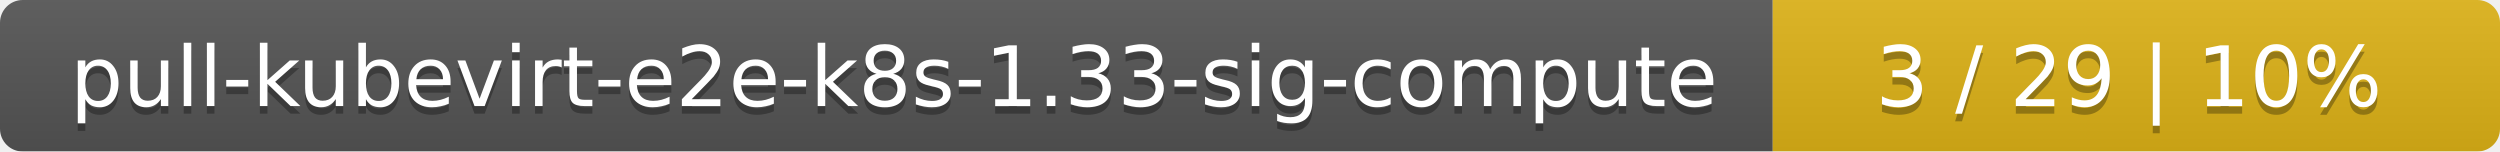
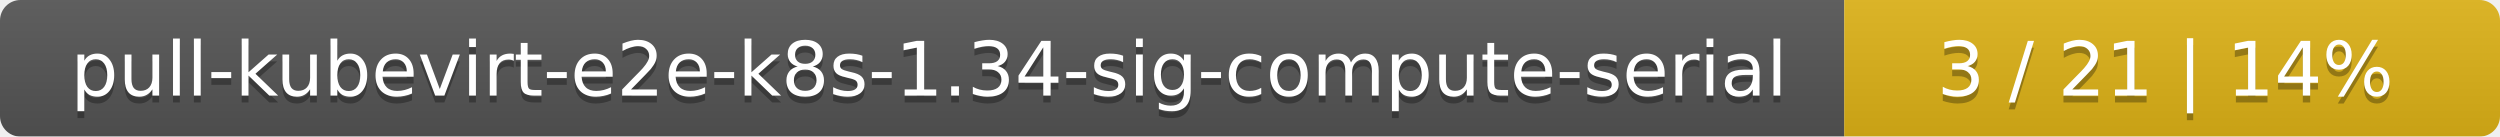
- <svg xmlns="http://www.w3.org/2000/svg" width="330" height="20">
+ <svg xmlns="http://www.w3.org/2000/svg" width="366" height="20">
  <linearGradient id="smooth" x2="0" y2="100%">
    <stop offset="0" stop-color="#bbb" stop-opacity=".1" />
    <stop offset="1" stop-opacity=".1" />
  </linearGradient>
  <mask id="round">
-     <rect width="330" height="20" rx="3" fill="#fff" />
+     <rect width="366" height="20" rx="3" fill="#fff" />
  </mask>
  <g mask="url(#round)">
-     <rect width="234" height="20" fill="#555" />
-     <rect x="234" width="96" height="20" fill="#dfb317" />
-     <rect width="330" height="20" fill="url(#smooth)" />
+     <rect width="270" height="20" fill="#555" />
+     <rect x="270" width="96" height="20" fill="#dfb317" />
+     <rect width="366" height="20" fill="url(#smooth)" />
  </g>
  <g fill="#fff" text-anchor="middle" font-family="DejaVu Sans,Verdana,Geneva,sans-serif" font-size="11">
-     <text x="118" y="15" fill="#010101" fill-opacity=".3">pull-kubevirt-e2e-k8s-1.33-sig-compute</text>
-     <text x="118" y="14">pull-kubevirt-e2e-k8s-1.33-sig-compute</text>
-     <text x="281" y="15" fill="#010101" fill-opacity=".3">3 / 29    |    10%</text>
-     <text x="281" y="14">3 / 29    |    10%</text>
+     <text x="136" y="15" fill="#010101" fill-opacity=".3">pull-kubevirt-e2e-k8s-1.34-sig-compute-serial</text>
+     <text x="136" y="14">pull-kubevirt-e2e-k8s-1.34-sig-compute-serial</text>
+     <text x="317" y="15" fill="#010101" fill-opacity=".3">3 / 21    |    14%</text>
+     <text x="317" y="14">3 / 21    |    14%</text>
  </g>
</svg>
